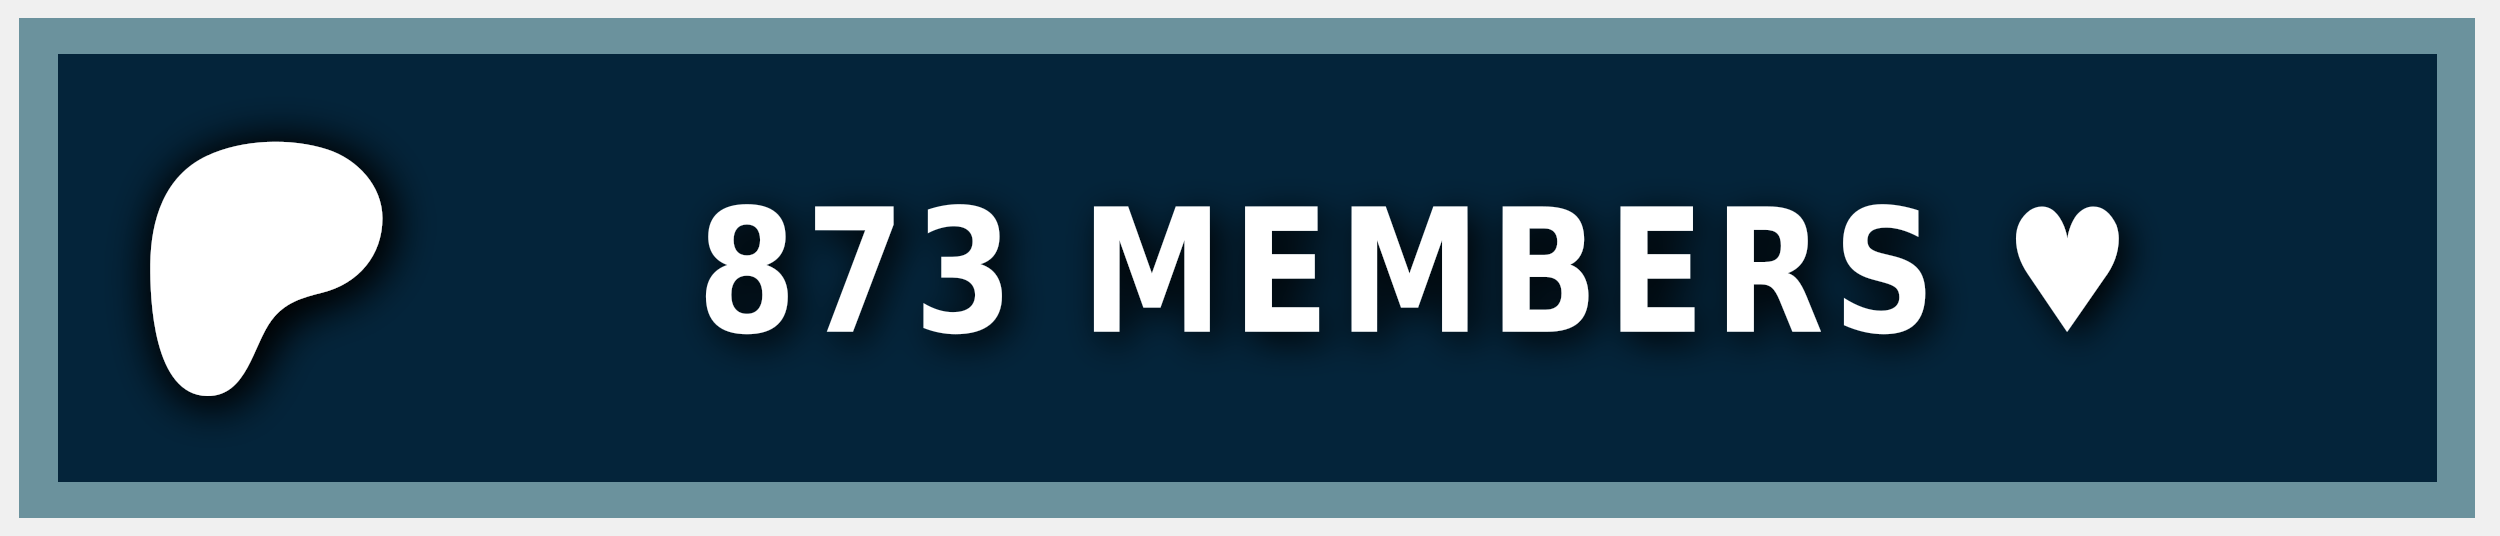
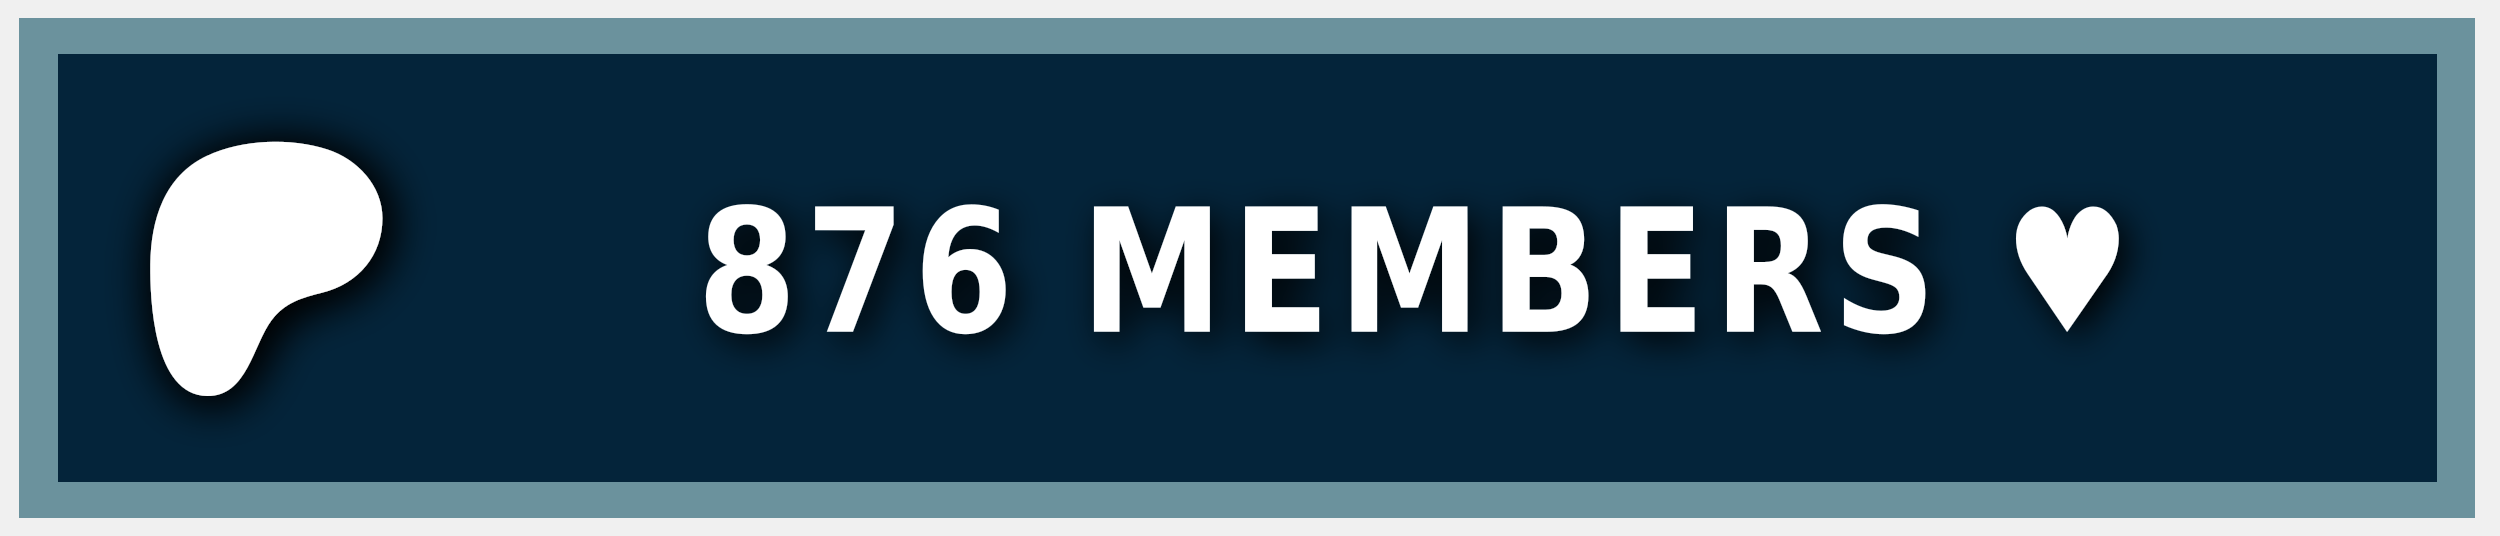
<svg xmlns="http://www.w3.org/2000/svg" width="140" height="30" role="img" aria-label="PATREON">
  <style> g:not(.noshadow) { filter: drop-shadow(0.5px 0.5px 1.0px black); } </style>
  <g class="noshadow" shape-rendering="crispEdges" style="" transform="matrix(1.074564, 0, 0, 1, 0, 0)">
    <rect x="1" y="1" width="128" height="28" style="fill: #052d49;" />
    <rect x="1" y="1" width="128" height="28" style="fill: rgba(0, 0, 0, 0.2);" />
    <rect x="2" y="2" width="126" height="26" style="fill: none; stroke-width:2px; stroke: rgba(211, 255, 255, 0.5);" />
  </g>
  <g transform="matrix(0.013183, 0, 0, 0.013183, 14, 14.6)">
    <path class="st0" d="M 562.543 -180.833 C 562.353 -318.733 454.953 -431.753 328.943 -472.533 C 172.463 -523.173 -33.917 -515.833 -183.337 -445.333 C -364.437 -359.873 -421.327 -172.673 -423.447 14.027 C -425.187 167.527 -409.867 571.817 -181.827 574.697 C -12.387 576.847 12.843 358.517 91.243 253.367 C 147.023 178.557 218.843 157.427 307.253 135.547 C 459.203 97.937 562.763 -21.983 562.543 -180.833 Z" style="fill: rgb(255, 255, 255); filter: drop-shadow(20px 20px 100px black);" />
  </g>
  <g fill="#fff" text-anchor="middle" font-family="Verdana,Geneva,DejaVu Sans,sans-serif" text-rendering="geometricPrecision" font-size="100" transform="matrix(1, 0, 0, 1, 13, 0)">
-     <text style="font-size: 80px; font-weight: 700; white-space: pre;" transform="matrix(0.1, 0, 0, 0.120296, 0, -3.678133)" x="662" y="185" letter-spacing="5">873 MEMBERS ♥</text>
+     <text style="font-size: 80px; font-weight: 700; white-space: pre;" transform="matrix(0.1, 0, 0, 0.120296, 0, -3.678133)" x="662" y="185" letter-spacing="5">876 MEMBERS ♥</text>
  </g>
</svg>
